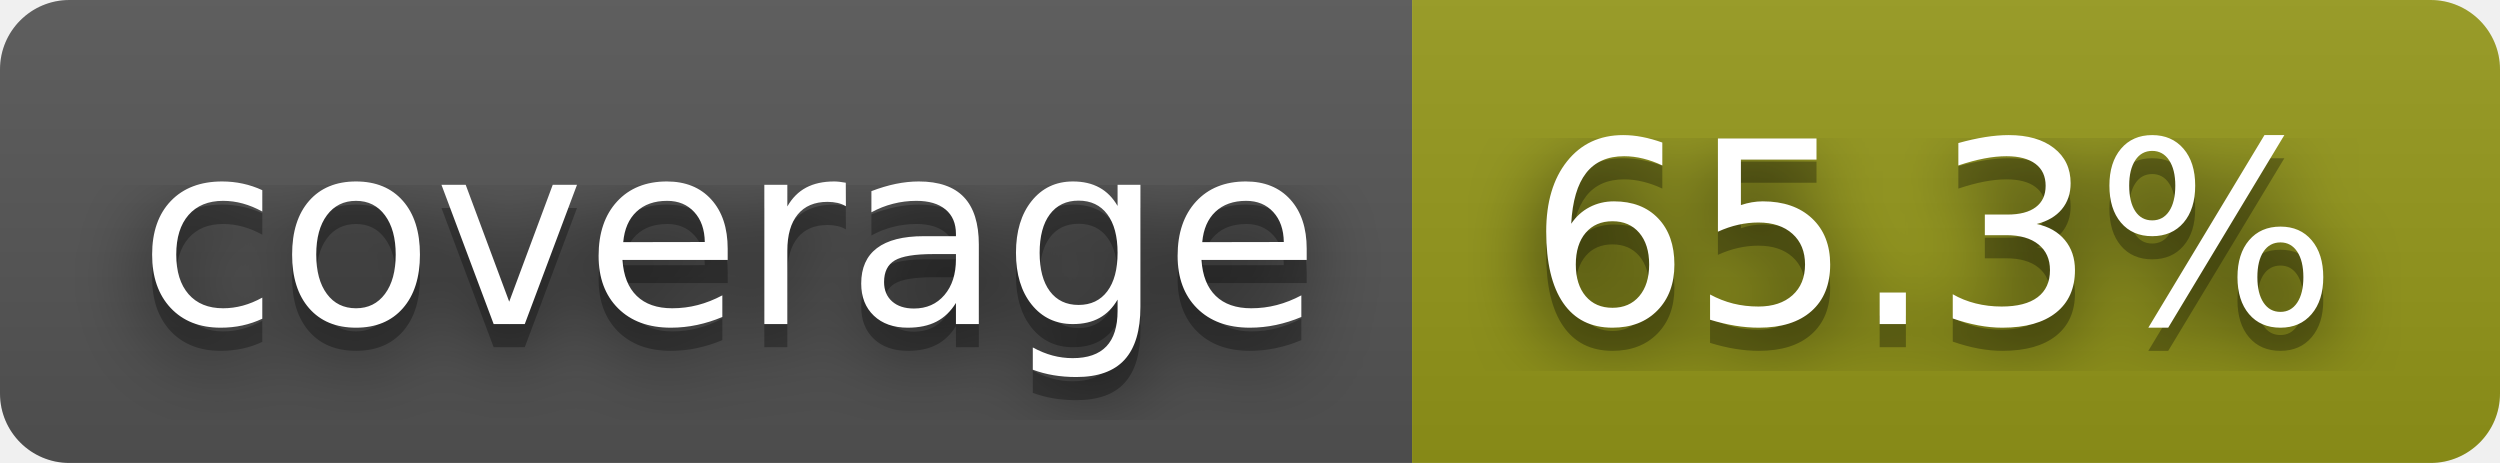
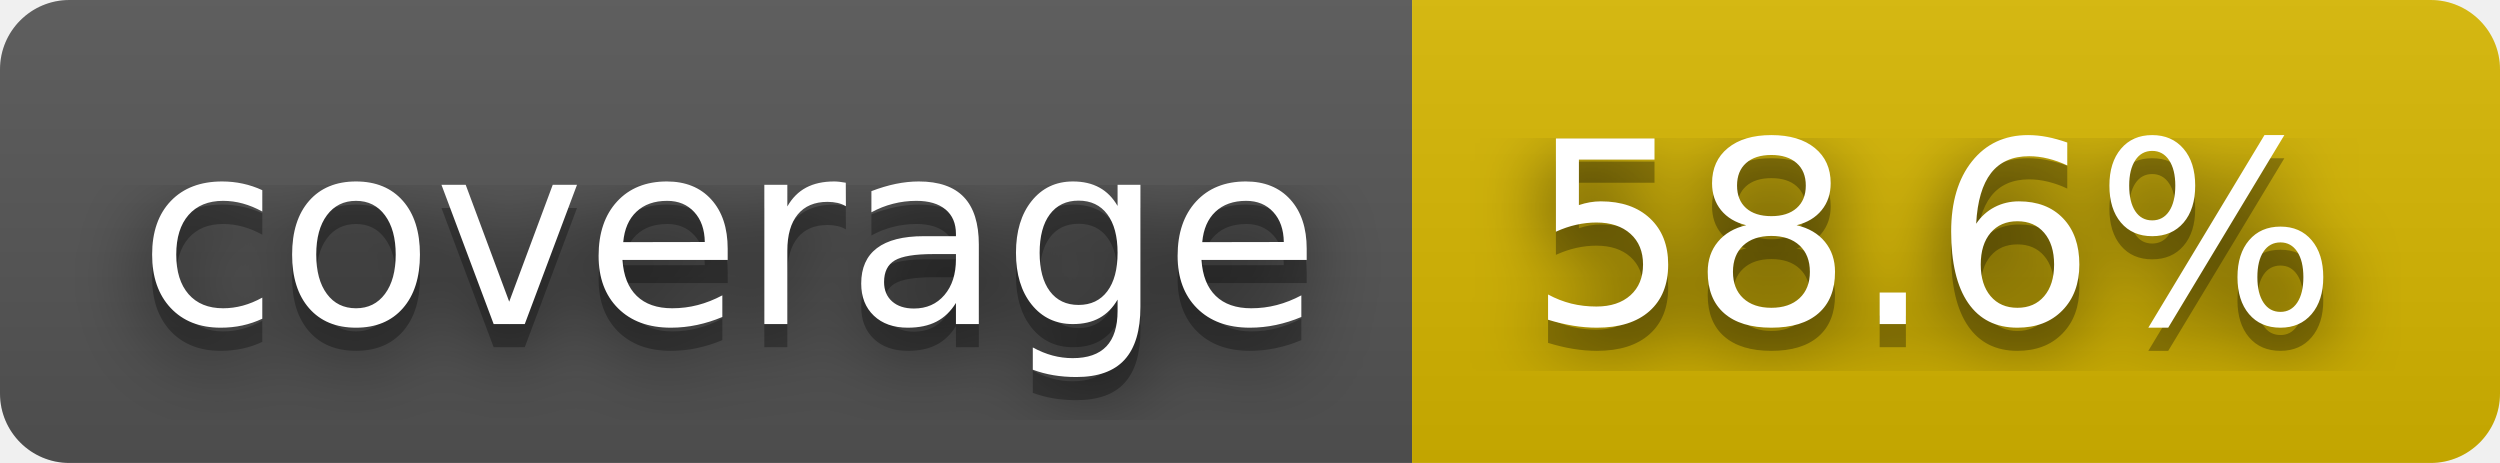
- <svg xmlns="http://www.w3.org/2000/svg" width="108" height="20" role="img" aria-label="coverage: 65.3%">
+ <svg xmlns="http://www.w3.org/2000/svg" width="108" height="20" role="img" aria-label="coverage: 58.6%">
  <filter id="blur">
    <feGaussianBlur stdDeviation="16" />
  </filter>
  <linearGradient id="s" x2="0" y2="100%">
    <stop offset="0" stop-color="#bbb" stop-opacity=".1" />
    <stop offset="1" stop-opacity=".1" />
  </linearGradient>
  <clipPath id="r">
    <rect width="108" height="20" rx="3" />
  </clipPath>
  <g clip-path="url(#r)">
    <rect width="61" height="20" fill="#555" />
-     <rect x="61" width="47" height="20" fill="#95991a" />
+     <rect x="61" width="47" height="20" fill="#d8b800" />
    <rect width="108" height="20" fill="url(#s)" />
  </g>
  <g fill="#fff" text-anchor="middle" font-family="Verdana,Geneva,DejaVu Sans,sans-serif" text-rendering="geometricPrecision" font-size="110">
    <g transform="scale(.1)">
      <g aria-hidden="true" fill="#010101">
        <text x="315" y="150" fill-opacity=".8" filter="url(#blur)" textLength="510">coverage</text>
        <text x="315" y="150" fill-opacity=".3" textLength="510">coverage</text>
      </g>
      <text x="315" y="140" textLength="510">coverage</text>
    </g>
    <g transform="scale(.1)">
      <g aria-hidden="true" fill="#010101">
-         <text x="835" y="150" fill-opacity=".8" filter="url(#blur)" textLength="370">65.3%</text>
-         <text x="835" y="150" fill-opacity=".3" textLength="370">65.3%</text>
+         <text x="835" y="150" fill-opacity=".8" filter="url(#blur)" textLength="370">58.6%</text>
+         <text x="835" y="150" fill-opacity=".3" textLength="370">58.6%</text>
      </g>
-       <text x="835" y="140" textLength="370">65.3%</text>
+       <text x="835" y="140" textLength="370">58.6%</text>
    </g>
  </g>
</svg>
